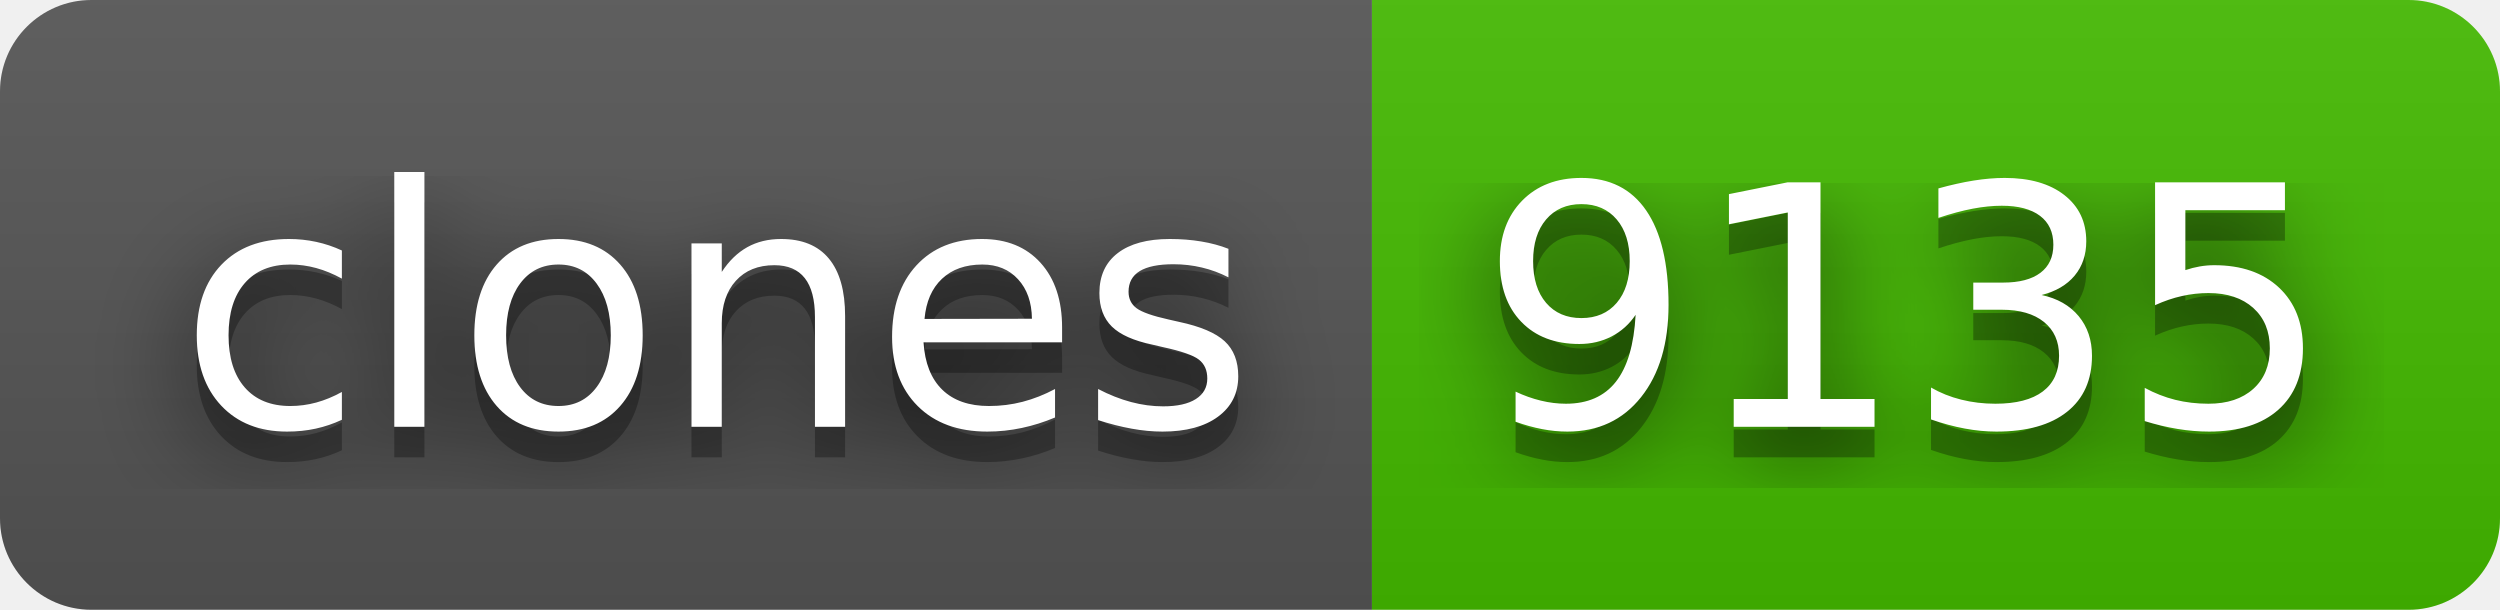
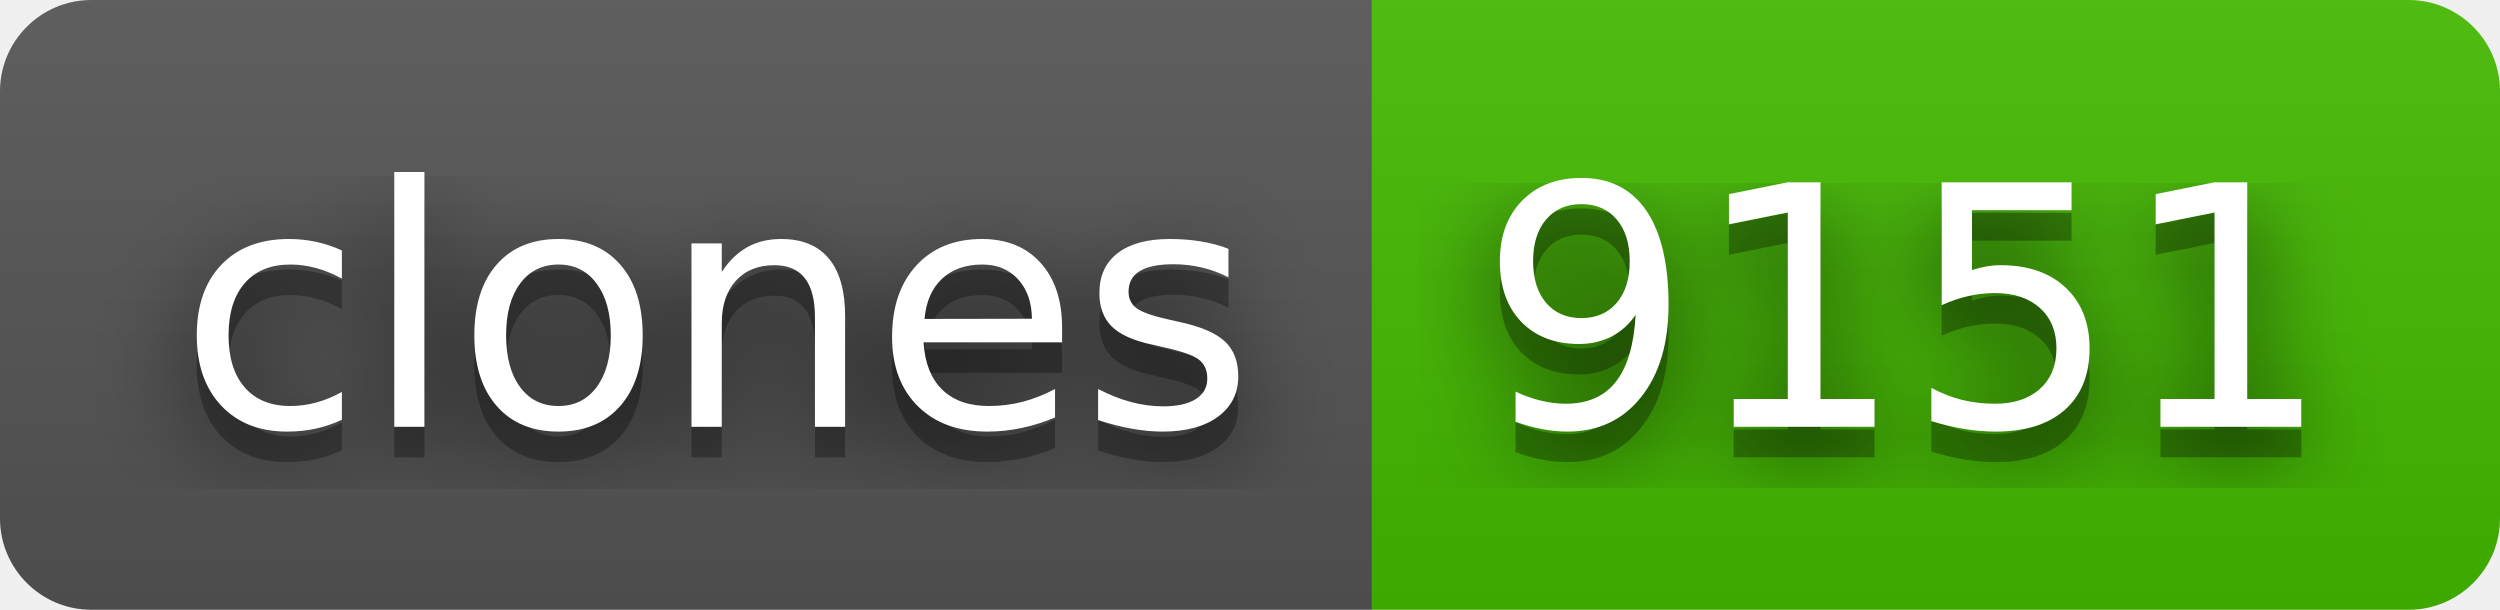
- <svg xmlns="http://www.w3.org/2000/svg" width="82" height="20" role="img" aria-label="clones: 9135">
+ <svg xmlns="http://www.w3.org/2000/svg" width="82" height="20" role="img" aria-label="clones: 9151">
  <filter id="blur">
    <feGaussianBlur stdDeviation="16" />
  </filter>
  <linearGradient id="s" x2="0" y2="100%">
    <stop offset="0" stop-color="#bbb" stop-opacity=".1" />
    <stop offset="1" stop-opacity=".1" />
  </linearGradient>
  <clipPath id="r">
    <rect width="82" height="20" rx="3" />
  </clipPath>
  <g clip-path="url(#r)">
    <rect width="45" height="20" fill="#555" />
    <rect x="45" width="37" height="20" fill="#4b0" />
    <rect width="82" height="20" fill="url(#s)" />
  </g>
  <g fill="#fff" text-anchor="middle" font-family="Verdana,Geneva,DejaVu Sans,sans-serif" text-rendering="geometricPrecision" font-size="110">
    <g transform="scale(.1)">
      <g aria-hidden="true" fill="#010101">
        <text x="235" y="150" fill-opacity=".8" filter="url(#blur)" textLength="350">clones</text>
        <text x="235" y="150" fill-opacity=".3" textLength="350">clones</text>
      </g>
      <text x="235" y="140" textLength="350">clones</text>
    </g>
    <g transform="scale(.1)">
      <g aria-hidden="true" fill="#010101">
-         <text x="625" y="150" fill-opacity=".8" filter="url(#blur)" textLength="270">9135</text>
-         <text x="625" y="150" fill-opacity=".3" textLength="270">9135</text>
+         <text x="625" y="150" fill-opacity=".8" filter="url(#blur)" textLength="270">9151</text>
+         <text x="625" y="150" fill-opacity=".3" textLength="270">9151</text>
      </g>
-       <text x="625" y="140" textLength="270">9135</text>
+       <text x="625" y="140" textLength="270">9151</text>
    </g>
  </g>
</svg>
